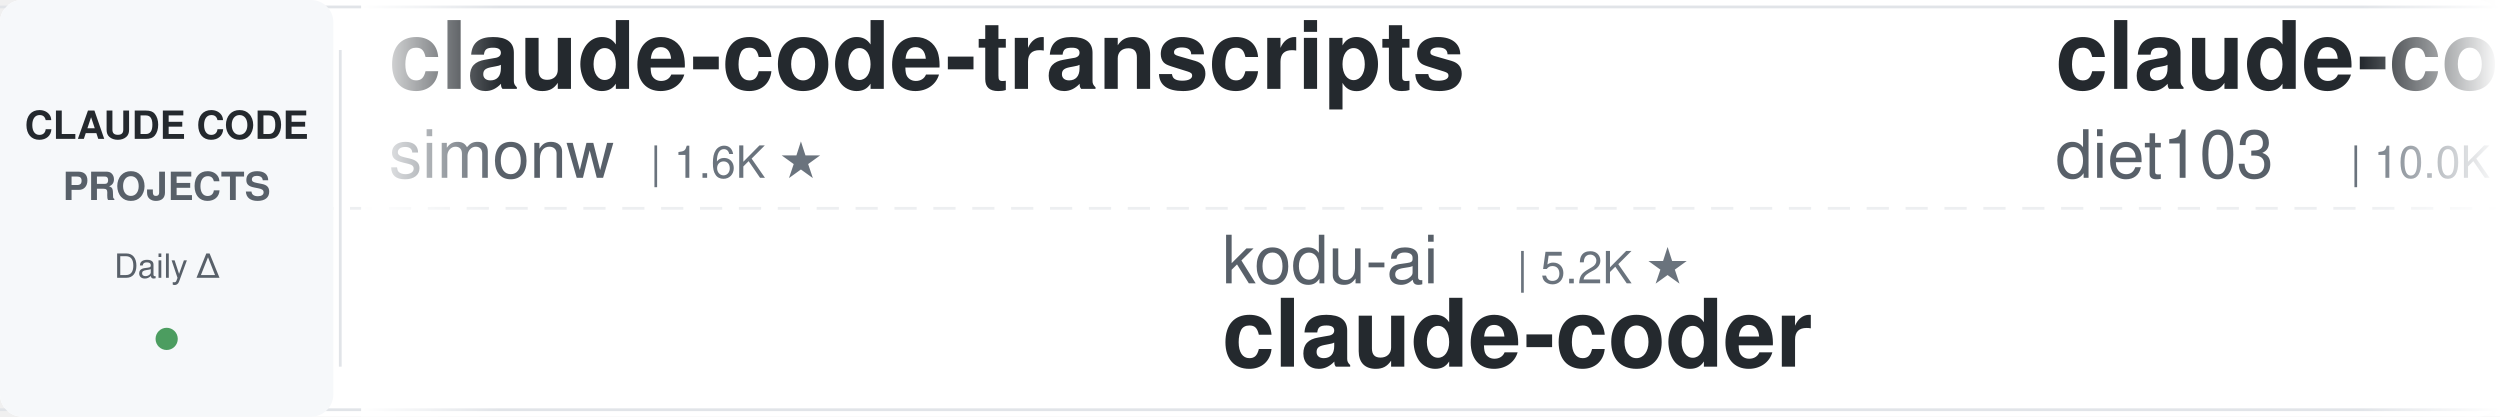
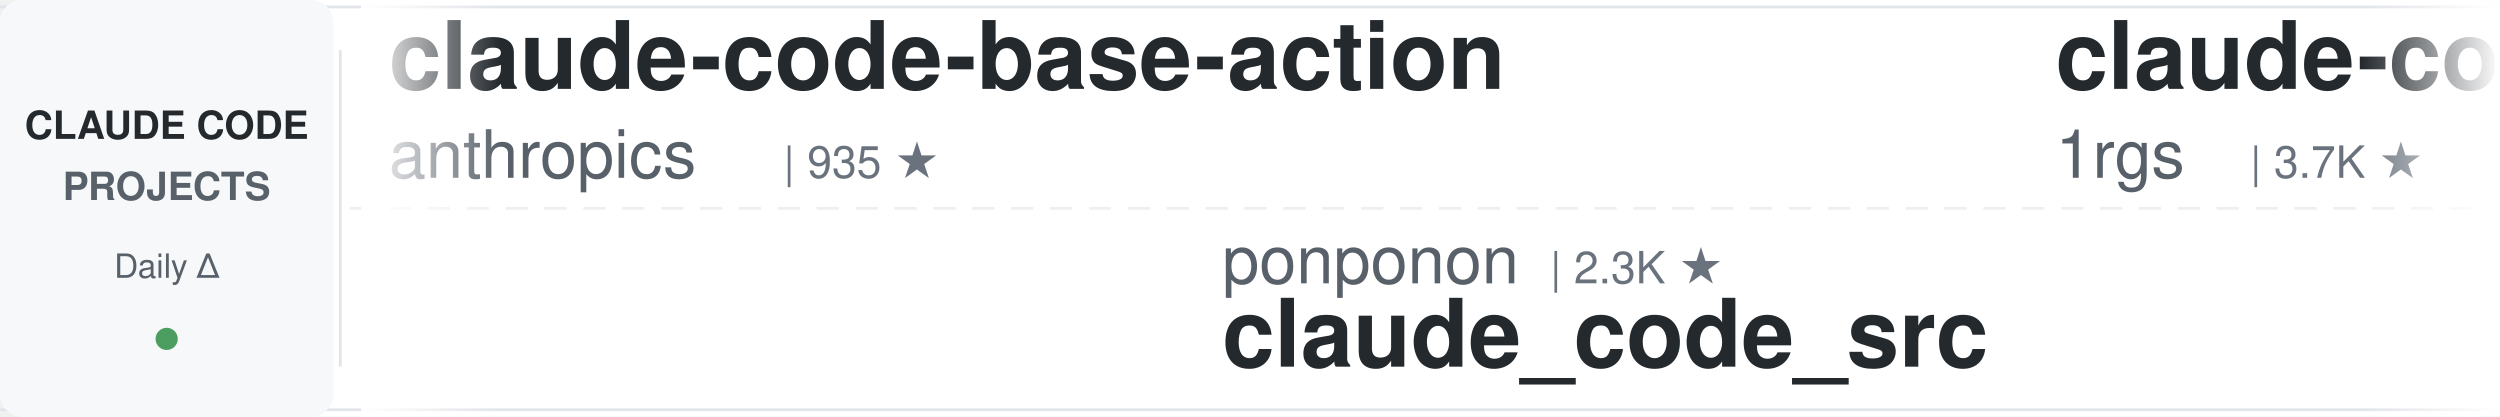
<svg xmlns="http://www.w3.org/2000/svg" width="900" height="150">
  <defs>
    <linearGradient id="awesomeLeftFade" x1="0%" y1="0%" x2="100%" y2="0%">
      <stop offset="0%" style="stop-color:#ffffff;stop-opacity:1" />
      <stop offset="100%" style="stop-color:#ffffff;stop-opacity:0" />
    </linearGradient>
    <linearGradient id="awesomeRightFade" x1="0%" y1="0%" x2="100%" y2="0%">
      <stop offset="0%" style="stop-color:#ffffff;stop-opacity:0" />
      <stop offset="100%" style="stop-color:#ffffff;stop-opacity:1" />
    </linearGradient>
  </defs>
  <rect width="900" height="150" fill="#ffffff" rx="8" />
  <rect x="0" y="2" width="900" height="1" fill="#e1e4e8" />
  <rect x="0" y="147" width="900" height="1" fill="#e1e4e8" />
  <line x1="0" y1="75" x2="900" y2="75" stroke="#e1e4e8" stroke-width="1" stroke-dasharray="8 6" opacity="0.6" />
  <rect x="0" y="0" width="120" height="150" fill="#f6f8fa" rx="8" />
  <text x="60" y="50" font-family="-apple-system, BlinkMacSystemFont, 'Segoe UI', Helvetica, Arial, sans-serif" font-size="14" font-weight="600" fill="#24292e" text-anchor="middle">CLAUDE CODE</text>
  <text x="60" y="72" font-family="-apple-system, BlinkMacSystemFont, 'Segoe UI', Helvetica, Arial, sans-serif" font-size="14" font-weight="600" fill="#586069" text-anchor="middle">PROJECTS</text>
  <text x="60" y="100" font-family="-apple-system, BlinkMacSystemFont, 'Segoe UI', Helvetica, Arial, sans-serif" font-size="12" font-weight="500" fill="#586069" text-anchor="middle">Daily Δ</text>
  <circle cx="60" cy="122" r="4" fill="#22863a" opacity="0.8" />
  <rect x="122" y="18" width="1" height="114" fill="#e1e4e8" />
  <clipPath id="awesomeTickerClip">
    <rect x="130" y="0" width="770" height="150" />
  </clipPath>
  <g clip-path="url(#awesomeTickerClip)">
    <g id="awesomeTickerItems">
      <animateTransform attributeName="transform" attributeType="XML" type="translate" from="0 0" to="-3000 0" dur="54s" repeatCount="indefinite" />
      <g transform="translate(0, 0)">
-         <text x="140" y="32" font-family="-apple-system, BlinkMacSystemFont, 'Segoe UI', Helvetica, Arial, sans-serif" font-size="34" font-weight="600" fill="#24292e">claude-code-transcripts</text>
-         <text x="140" y="64" font-family="-apple-system, BlinkMacSystemFont, 'Segoe UI', Helvetica, Arial, sans-serif" font-size="24" font-weight="400" fill="#586069">simonw</text>
-         <text x="234" y="64" font-family="-apple-system, BlinkMacSystemFont, 'Segoe UI', Helvetica, Arial, sans-serif" font-size="16" font-weight="500" fill="#6a737d">| 1.6K ★</text>
+         <text x="140" y="32" font-family="-apple-system, BlinkMacSystemFont, 'Segoe UI', Helvetica, Arial, sans-serif" font-size="34" font-weight="600" fill="#24292e">claude-code-base-action</text>
+         <text x="140" y="64" font-family="-apple-system, BlinkMacSystemFont, 'Segoe UI', Helvetica, Arial, sans-serif" font-size="24" font-weight="400" fill="#586069">anthropics</text>
+         <text x="282" y="64" font-family="-apple-system, BlinkMacSystemFont, 'Segoe UI', Helvetica, Arial, sans-serif" font-size="16" font-weight="500" fill="#6a737d">| 935 ★</text>
      </g>
      <g transform="translate(300, 0)">
-         <text x="140" y="102" font-family="-apple-system, BlinkMacSystemFont, 'Segoe UI', Helvetica, Arial, sans-serif" font-size="24" font-weight="400" fill="#586069">kodu-ai</text>
-         <text x="246" y="102" font-family="-apple-system, BlinkMacSystemFont, 'Segoe UI', Helvetica, Arial, sans-serif" font-size="16" font-weight="500" fill="#6a737d">| 5.2K ★</text>
-         <text x="140" y="132" font-family="-apple-system, BlinkMacSystemFont, 'Segoe UI', Helvetica, Arial, sans-serif" font-size="34" font-weight="600" fill="#24292e">claude-coder</text>
+         <text x="140" y="102" font-family="-apple-system, BlinkMacSystemFont, 'Segoe UI', Helvetica, Arial, sans-serif" font-size="24" font-weight="400" fill="#586069">ponponon</text>
+         <text x="258" y="102" font-family="-apple-system, BlinkMacSystemFont, 'Segoe UI', Helvetica, Arial, sans-serif" font-size="16" font-weight="500" fill="#6a737d">| 2.3K ★</text>
+         <text x="140" y="132" font-family="-apple-system, BlinkMacSystemFont, 'Segoe UI', Helvetica, Arial, sans-serif" font-size="34" font-weight="600" fill="#24292e">claude_code_src</text>
      </g>
      <g transform="translate(600, 0)">
-         <text x="140" y="32" font-family="-apple-system, BlinkMacSystemFont, 'Segoe UI', Helvetica, Arial, sans-serif" font-size="34" font-weight="600" fill="#24292e">claude-code-infrastructu...</text>
-         <text x="140" y="64" font-family="-apple-system, BlinkMacSystemFont, 'Segoe UI', Helvetica, Arial, sans-serif" font-size="24" font-weight="400" fill="#586069">diet103</text>
-         <text x="246" y="64" font-family="-apple-system, BlinkMacSystemFont, 'Segoe UI', Helvetica, Arial, sans-serif" font-size="16" font-weight="500" fill="#6a737d">| 10.0K ★</text>
+         <text x="140" y="32" font-family="-apple-system, BlinkMacSystemFont, 'Segoe UI', Helvetica, Arial, sans-serif" font-size="34" font-weight="600" fill="#24292e">claude-code-proxy</text>
+         <text x="140" y="64" font-family="-apple-system, BlinkMacSystemFont, 'Segoe UI', Helvetica, Arial, sans-serif" font-size="24" font-weight="400" fill="#586069">1rgs</text>
+         <text x="210" y="64" font-family="-apple-system, BlinkMacSystemFont, 'Segoe UI', Helvetica, Arial, sans-serif" font-size="16" font-weight="500" fill="#6a737d">| 3.7K ★</text>
      </g>
      <g transform="translate(900, 0)">
-         <text x="140" y="102" font-family="-apple-system, BlinkMacSystemFont, 'Segoe UI', Helvetica, Arial, sans-serif" font-size="24" font-weight="400" fill="#586069">multica-ai</text>
-         <text x="282" y="102" font-family="-apple-system, BlinkMacSystemFont, 'Segoe UI', Helvetica, Arial, sans-serif" font-size="16" font-weight="500" fill="#6a737d">| 199.4K ★</text>
-         <text x="377" y="102" font-family="-apple-system, BlinkMacSystemFont, 'Segoe UI', Helvetica, Arial, sans-serif" font-size="16" font-weight="500" fill="#22863a"> +35</text>
-         <text x="140" y="132" font-family="-apple-system, BlinkMacSystemFont, 'Segoe UI', Helvetica, Arial, sans-serif" font-size="34" font-weight="600" fill="#24292e">andrej-karpathy-skills</text>
+         <text x="140" y="102" font-family="-apple-system, BlinkMacSystemFont, 'Segoe UI', Helvetica, Arial, sans-serif" font-size="24" font-weight="400" fill="#586069">777genius</text>
+         <text x="270" y="102" font-family="-apple-system, BlinkMacSystemFont, 'Segoe UI', Helvetica, Arial, sans-serif" font-size="16" font-weight="500" fill="#6a737d">| 924 ★</text>
+         <text x="140" y="132" font-family="-apple-system, BlinkMacSystemFont, 'Segoe UI', Helvetica, Arial, sans-serif" font-size="34" font-weight="600" fill="#24292e">claude-code-source-code</text>
      </g>
      <g transform="translate(1200, 0)">
-         <text x="140" y="32" font-family="-apple-system, BlinkMacSystemFont, 'Segoe UI', Helvetica, Arial, sans-serif" font-size="34" font-weight="600" fill="#24292e">claude-code-analysis</text>
-         <text x="140" y="64" font-family="-apple-system, BlinkMacSystemFont, 'Segoe UI', Helvetica, Arial, sans-serif" font-size="24" font-weight="400" fill="#586069">liuup</text>
-         <text x="222" y="64" font-family="-apple-system, BlinkMacSystemFont, 'Segoe UI', Helvetica, Arial, sans-serif" font-size="16" font-weight="500" fill="#6a737d">| 3.7K ★</text>
-         <text x="299" y="64" font-family="-apple-system, BlinkMacSystemFont, 'Segoe UI', Helvetica, Arial, sans-serif" font-size="16" font-weight="500" fill="#22863a"> +1</text>
-       </g>
-       <g transform="translate(1500, 0)">
-         <text x="140" y="102" font-family="-apple-system, BlinkMacSystemFont, 'Segoe UI', Helvetica, Arial, sans-serif" font-size="24" font-weight="400" fill="#586069">Alishahryar1</text>
-         <text x="306" y="102" font-family="-apple-system, BlinkMacSystemFont, 'Segoe UI', Helvetica, Arial, sans-serif" font-size="16" font-weight="500" fill="#6a737d">| 44.3K ★</text>
-         <text x="392" y="102" font-family="-apple-system, BlinkMacSystemFont, 'Segoe UI', Helvetica, Arial, sans-serif" font-size="16" font-weight="500" fill="#22863a"> +26</text>
-         <text x="140" y="132" font-family="-apple-system, BlinkMacSystemFont, 'Segoe UI', Helvetica, Arial, sans-serif" font-size="34" font-weight="600" fill="#24292e">free-claude-code</text>
-       </g>
-       <g transform="translate(1800, 0)">
-         <text x="140" y="32" font-family="-apple-system, BlinkMacSystemFont, 'Segoe UI', Helvetica, Arial, sans-serif" font-size="34" font-weight="600" fill="#24292e">claude-code-guide</text>
-         <text x="140" y="64" font-family="-apple-system, BlinkMacSystemFont, 'Segoe UI', Helvetica, Arial, sans-serif" font-size="24" font-weight="400" fill="#586069">zebbern</text>
-         <text x="246" y="64" font-family="-apple-system, BlinkMacSystemFont, 'Segoe UI', Helvetica, Arial, sans-serif" font-size="16" font-weight="500" fill="#6a737d">| 4.5K ★</text>
-         <text x="323" y="64" font-family="-apple-system, BlinkMacSystemFont, 'Segoe UI', Helvetica, Arial, sans-serif" font-size="16" font-weight="500" fill="#22863a"> +1</text>
-       </g>
-       <g transform="translate(2100, 0)">
-         <text x="140" y="102" font-family="-apple-system, BlinkMacSystemFont, 'Segoe UI', Helvetica, Arial, sans-serif" font-size="24" font-weight="400" fill="#586069">luongnv89</text>
-         <text x="270" y="102" font-family="-apple-system, BlinkMacSystemFont, 'Segoe UI', Helvetica, Arial, sans-serif" font-size="16" font-weight="500" fill="#6a737d">| 40.8K ★</text>
-         <text x="140" y="132" font-family="-apple-system, BlinkMacSystemFont, 'Segoe UI', Helvetica, Arial, sans-serif" font-size="34" font-weight="600" fill="#24292e">claude-howto</text>
-       </g>
-       <g transform="translate(2400, 0)">
        <text x="140" y="32" font-family="-apple-system, BlinkMacSystemFont, 'Segoe UI', Helvetica, Arial, sans-serif" font-size="34" font-weight="600" fill="#24292e">claude-code-tips</text>
        <text x="140" y="64" font-family="-apple-system, BlinkMacSystemFont, 'Segoe UI', Helvetica, Arial, sans-serif" font-size="24" font-weight="400" fill="#586069">ykdojo</text>
        <text x="234" y="64" font-family="-apple-system, BlinkMacSystemFont, 'Segoe UI', Helvetica, Arial, sans-serif" font-size="16" font-weight="500" fill="#6a737d">| 9.5K ★</text>
-         <text x="311" y="64" font-family="-apple-system, BlinkMacSystemFont, 'Segoe UI', Helvetica, Arial, sans-serif" font-size="16" font-weight="500" fill="#22863a"> +1</text>
+         <text x="311" y="64" font-family="-apple-system, BlinkMacSystemFont, 'Segoe UI', Helvetica, Arial, sans-serif" font-size="16" font-weight="500" fill="#22863a"> +2</text>
+       </g>
+       <g transform="translate(1500, 0)">
+         <text x="140" y="102" font-family="-apple-system, BlinkMacSystemFont, 'Segoe UI', Helvetica, Arial, sans-serif" font-size="24" font-weight="400" fill="#586069">zstmfhy</text>
+         <text x="246" y="102" font-family="-apple-system, BlinkMacSystemFont, 'Segoe UI', Helvetica, Arial, sans-serif" font-size="16" font-weight="500" fill="#6a737d">| 190 ★</text>
+         <text x="140" y="132" font-family="-apple-system, BlinkMacSystemFont, 'Segoe UI', Helvetica, Arial, sans-serif" font-size="34" font-weight="600" fill="#24292e">Claude-code</text>
+       </g>
+       <g transform="translate(1800, 0)">
+         <text x="140" y="32" font-family="-apple-system, BlinkMacSystemFont, 'Segoe UI', Helvetica, Arial, sans-serif" font-size="34" font-weight="600" fill="#24292e">claude-code-telegram</text>
+         <text x="140" y="64" font-family="-apple-system, BlinkMacSystemFont, 'Segoe UI', Helvetica, Arial, sans-serif" font-size="24" font-weight="400" fill="#586069">RichardAtCT</text>
+         <text x="294" y="64" font-family="-apple-system, BlinkMacSystemFont, 'Segoe UI', Helvetica, Arial, sans-serif" font-size="16" font-weight="500" fill="#6a737d">| 2.7K ★</text>
+         <text x="371" y="64" font-family="-apple-system, BlinkMacSystemFont, 'Segoe UI', Helvetica, Arial, sans-serif" font-size="16" font-weight="500" fill="#22863a"> +2</text>
+       </g>
+       <g transform="translate(2100, 0)">
+         <text x="140" y="102" font-family="-apple-system, BlinkMacSystemFont, 'Segoe UI', Helvetica, Arial, sans-serif" font-size="24" font-weight="400" fill="#586069">simonw</text>
+         <text x="234" y="102" font-family="-apple-system, BlinkMacSystemFont, 'Segoe UI', Helvetica, Arial, sans-serif" font-size="16" font-weight="500" fill="#6a737d">| 1.6K ★</text>
+         <text x="140" y="132" font-family="-apple-system, BlinkMacSystemFont, 'Segoe UI', Helvetica, Arial, sans-serif" font-size="34" font-weight="600" fill="#24292e">claude-code-transcripts</text>
+       </g>
+       <g transform="translate(2400, 0)">
+         <text x="140" y="32" font-family="-apple-system, BlinkMacSystemFont, 'Segoe UI', Helvetica, Arial, sans-serif" font-size="34" font-weight="600" fill="#24292e">claude-code-reverse</text>
+         <text x="140" y="64" font-family="-apple-system, BlinkMacSystemFont, 'Segoe UI', Helvetica, Arial, sans-serif" font-size="24" font-weight="400" fill="#586069">Yuyz0112</text>
+         <text x="258" y="64" font-family="-apple-system, BlinkMacSystemFont, 'Segoe UI', Helvetica, Arial, sans-serif" font-size="16" font-weight="500" fill="#6a737d">| 2.4K ★</text>
      </g>
      <g transform="translate(2700, 0)">
-         <text x="140" y="102" font-family="-apple-system, BlinkMacSystemFont, 'Segoe UI', Helvetica, Arial, sans-serif" font-size="24" font-weight="400" fill="#586069">affaan-m</text>
-         <text x="258" y="102" font-family="-apple-system, BlinkMacSystemFont, 'Segoe UI', Helvetica, Arial, sans-serif" font-size="16" font-weight="500" fill="#6a737d">| 237.5K ★</text>
-         <text x="353" y="102" font-family="-apple-system, BlinkMacSystemFont, 'Segoe UI', Helvetica, Arial, sans-serif" font-size="16" font-weight="500" fill="#22863a"> +57</text>
-         <text x="140" y="132" font-family="-apple-system, BlinkMacSystemFont, 'Segoe UI', Helvetica, Arial, sans-serif" font-size="34" font-weight="600" fill="#24292e">ECC</text>
+         <text x="140" y="102" font-family="-apple-system, BlinkMacSystemFont, 'Segoe UI', Helvetica, Arial, sans-serif" font-size="24" font-weight="400" fill="#586069">chauncygu</text>
+         <text x="270" y="102" font-family="-apple-system, BlinkMacSystemFont, 'Segoe UI', Helvetica, Arial, sans-serif" font-size="16" font-weight="500" fill="#6a737d">| 2.8K ★</text>
+         <text x="140" y="132" font-family="-apple-system, BlinkMacSystemFont, 'Segoe UI', Helvetica, Arial, sans-serif" font-size="34" font-weight="600" fill="#24292e">collection-claude-code-s...</text>
      </g>
      <g transform="translate(3000, 0)">
-         <text x="140" y="32" font-family="-apple-system, BlinkMacSystemFont, 'Segoe UI', Helvetica, Arial, sans-serif" font-size="34" font-weight="600" fill="#24292e">claude-code-transcripts</text>
-         <text x="140" y="64" font-family="-apple-system, BlinkMacSystemFont, 'Segoe UI', Helvetica, Arial, sans-serif" font-size="24" font-weight="400" fill="#586069">simonw</text>
-         <text x="234" y="64" font-family="-apple-system, BlinkMacSystemFont, 'Segoe UI', Helvetica, Arial, sans-serif" font-size="16" font-weight="500" fill="#6a737d">| 1.6K ★</text>
+         <text x="140" y="32" font-family="-apple-system, BlinkMacSystemFont, 'Segoe UI', Helvetica, Arial, sans-serif" font-size="34" font-weight="600" fill="#24292e">claude-code-base-action</text>
+         <text x="140" y="64" font-family="-apple-system, BlinkMacSystemFont, 'Segoe UI', Helvetica, Arial, sans-serif" font-size="24" font-weight="400" fill="#586069">anthropics</text>
+         <text x="282" y="64" font-family="-apple-system, BlinkMacSystemFont, 'Segoe UI', Helvetica, Arial, sans-serif" font-size="16" font-weight="500" fill="#6a737d">| 935 ★</text>
      </g>
      <g transform="translate(3300, 0)">
-         <text x="140" y="102" font-family="-apple-system, BlinkMacSystemFont, 'Segoe UI', Helvetica, Arial, sans-serif" font-size="24" font-weight="400" fill="#586069">kodu-ai</text>
-         <text x="246" y="102" font-family="-apple-system, BlinkMacSystemFont, 'Segoe UI', Helvetica, Arial, sans-serif" font-size="16" font-weight="500" fill="#6a737d">| 5.2K ★</text>
-         <text x="140" y="132" font-family="-apple-system, BlinkMacSystemFont, 'Segoe UI', Helvetica, Arial, sans-serif" font-size="34" font-weight="600" fill="#24292e">claude-coder</text>
+         <text x="140" y="102" font-family="-apple-system, BlinkMacSystemFont, 'Segoe UI', Helvetica, Arial, sans-serif" font-size="24" font-weight="400" fill="#586069">ponponon</text>
+         <text x="258" y="102" font-family="-apple-system, BlinkMacSystemFont, 'Segoe UI', Helvetica, Arial, sans-serif" font-size="16" font-weight="500" fill="#6a737d">| 2.3K ★</text>
+         <text x="140" y="132" font-family="-apple-system, BlinkMacSystemFont, 'Segoe UI', Helvetica, Arial, sans-serif" font-size="34" font-weight="600" fill="#24292e">claude_code_src</text>
      </g>
      <g transform="translate(3600, 0)">
-         <text x="140" y="32" font-family="-apple-system, BlinkMacSystemFont, 'Segoe UI', Helvetica, Arial, sans-serif" font-size="34" font-weight="600" fill="#24292e">claude-code-infrastructu...</text>
-         <text x="140" y="64" font-family="-apple-system, BlinkMacSystemFont, 'Segoe UI', Helvetica, Arial, sans-serif" font-size="24" font-weight="400" fill="#586069">diet103</text>
-         <text x="246" y="64" font-family="-apple-system, BlinkMacSystemFont, 'Segoe UI', Helvetica, Arial, sans-serif" font-size="16" font-weight="500" fill="#6a737d">| 10.0K ★</text>
+         <text x="140" y="32" font-family="-apple-system, BlinkMacSystemFont, 'Segoe UI', Helvetica, Arial, sans-serif" font-size="34" font-weight="600" fill="#24292e">claude-code-proxy</text>
+         <text x="140" y="64" font-family="-apple-system, BlinkMacSystemFont, 'Segoe UI', Helvetica, Arial, sans-serif" font-size="24" font-weight="400" fill="#586069">1rgs</text>
+         <text x="210" y="64" font-family="-apple-system, BlinkMacSystemFont, 'Segoe UI', Helvetica, Arial, sans-serif" font-size="16" font-weight="500" fill="#6a737d">| 3.7K ★</text>
      </g>
      <g transform="translate(3900, 0)">
-         <text x="140" y="102" font-family="-apple-system, BlinkMacSystemFont, 'Segoe UI', Helvetica, Arial, sans-serif" font-size="24" font-weight="400" fill="#586069">multica-ai</text>
-         <text x="282" y="102" font-family="-apple-system, BlinkMacSystemFont, 'Segoe UI', Helvetica, Arial, sans-serif" font-size="16" font-weight="500" fill="#6a737d">| 199.4K ★</text>
-         <text x="377" y="102" font-family="-apple-system, BlinkMacSystemFont, 'Segoe UI', Helvetica, Arial, sans-serif" font-size="16" font-weight="500" fill="#22863a"> +35</text>
-         <text x="140" y="132" font-family="-apple-system, BlinkMacSystemFont, 'Segoe UI', Helvetica, Arial, sans-serif" font-size="34" font-weight="600" fill="#24292e">andrej-karpathy-skills</text>
+         <text x="140" y="102" font-family="-apple-system, BlinkMacSystemFont, 'Segoe UI', Helvetica, Arial, sans-serif" font-size="24" font-weight="400" fill="#586069">777genius</text>
+         <text x="270" y="102" font-family="-apple-system, BlinkMacSystemFont, 'Segoe UI', Helvetica, Arial, sans-serif" font-size="16" font-weight="500" fill="#6a737d">| 924 ★</text>
+         <text x="140" y="132" font-family="-apple-system, BlinkMacSystemFont, 'Segoe UI', Helvetica, Arial, sans-serif" font-size="34" font-weight="600" fill="#24292e">claude-code-source-code</text>
      </g>
    </g>
  </g>
  <rect x="130" y="0" width="50" height="150" fill="url(#awesomeLeftFade)" />
  <rect x="850" y="0" width="50" height="150" fill="url(#awesomeRightFade)" />
</svg>
